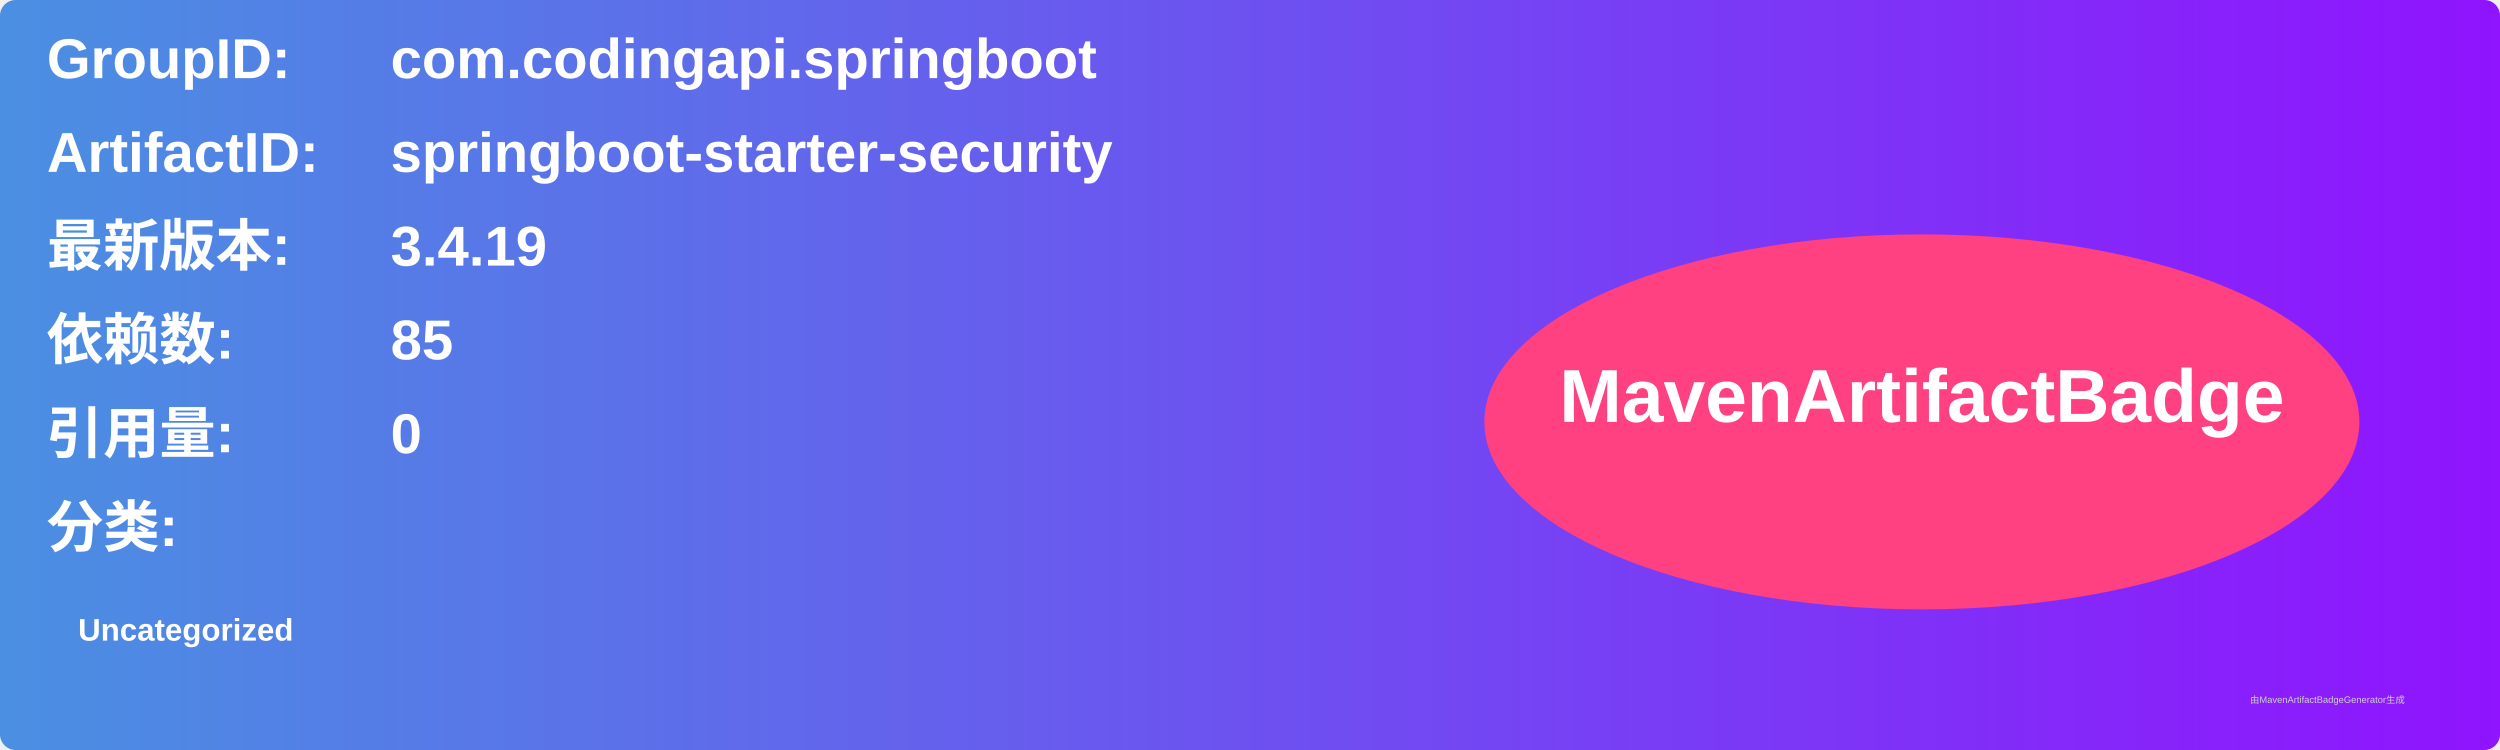
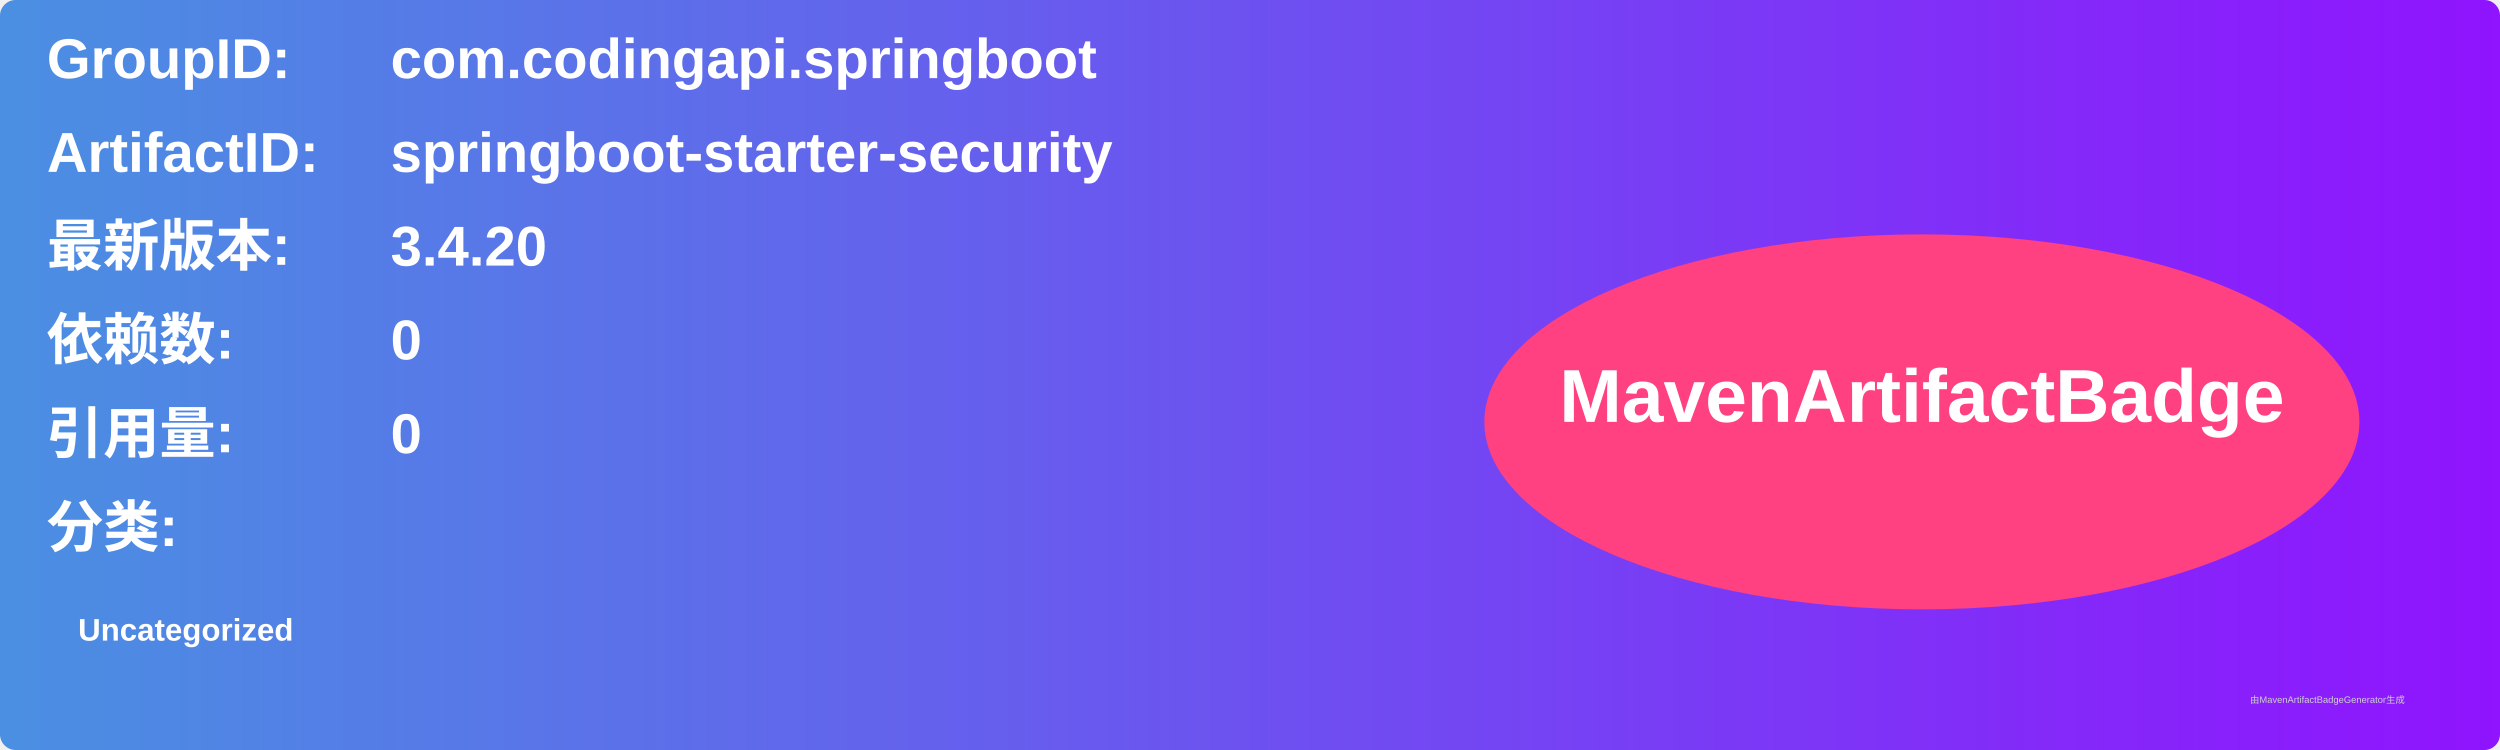
<svg xmlns="http://www.w3.org/2000/svg" width="800" height="240" viewBox="0 0 800 240">
  <linearGradient id="grad" x1="0%" y1="0%" x2="100%" y2="0%">
    <stop offset="0%" stop-color="#4a90e2" />
    <stop offset="100%" stop-color="#9013fe" />
  </linearGradient>
  <rect width="100%" height="100%" rx="5" ry="5" fill="url(#grad)" />
  <g transform="translate(15, 15)">
    <text x="0" y="10" font-family="Arial" font-size="18" fill="white" font-weight="bold" width="260">GroupID:</text>
    <text x="110" y="10" font-family="Arial" font-size="18" fill="white" font-weight="bold" width="460">com.codingapi.springboot</text>
    <text x="0" y="40" font-family="Arial" font-size="18" fill="white" font-weight="bold" width="260">ArtifactID:</text>
    <text x="110" y="40" font-family="Arial" font-size="18" fill="white" font-weight="bold" width="460">springboot-starter-security</text>
    <text x="0" y="70" font-family="Arial" font-size="18" fill="white" font-weight="bold">最新版本:</text>
    <text x="110" y="70" font-family="Arial" font-size="18" fill="white" font-weight="bold">
-       <tspan font-weight="bold">3.4.19</tspan>
+       <tspan font-weight="bold">3.4.20</tspan>
    </text>
    <text x="0" y="100" font-family="Arial" font-size="18" fill="white" font-weight="bold">依赖数: </text>
    <text x="110" y="100" font-family="Arial" font-size="18" fill="white">
-       <tspan font-weight="bold">85</tspan>
+       <tspan font-weight="bold">0</tspan>
    </text>
    <text x="0" y="130" font-family="Arial" font-size="18" fill="white" font-weight="bold">引用量: </text>
    <text x="110" y="130" font-family="Arial" font-size="18" fill="white">
      <tspan font-weight="bold">0</tspan>
    </text>
    <text x="0" y="160" font-family="Arial" font-size="18" fill="white" font-weight="bold">分类:</text>
    <text x="10" y="190" font-family="Arial" font-size="10" fill="white">
      <tspan font-weight="bold">Uncategorized</tspan>
    </text>
    <ellipse cx="600" cy="120" rx="140" ry="60" fill="#ff4081" />
    <text x="600" y="120" text-anchor="middle" font-family="Arial" font-size="24" fill="white" font-weight="bold">MavenArtifactBadge</text>
  </g>
  <text x="720" y="225" font-family="Arial" font-size="3" fill="#d0d0d0">由MavenArtifactBadgeGenerator生成</text>
</svg>
